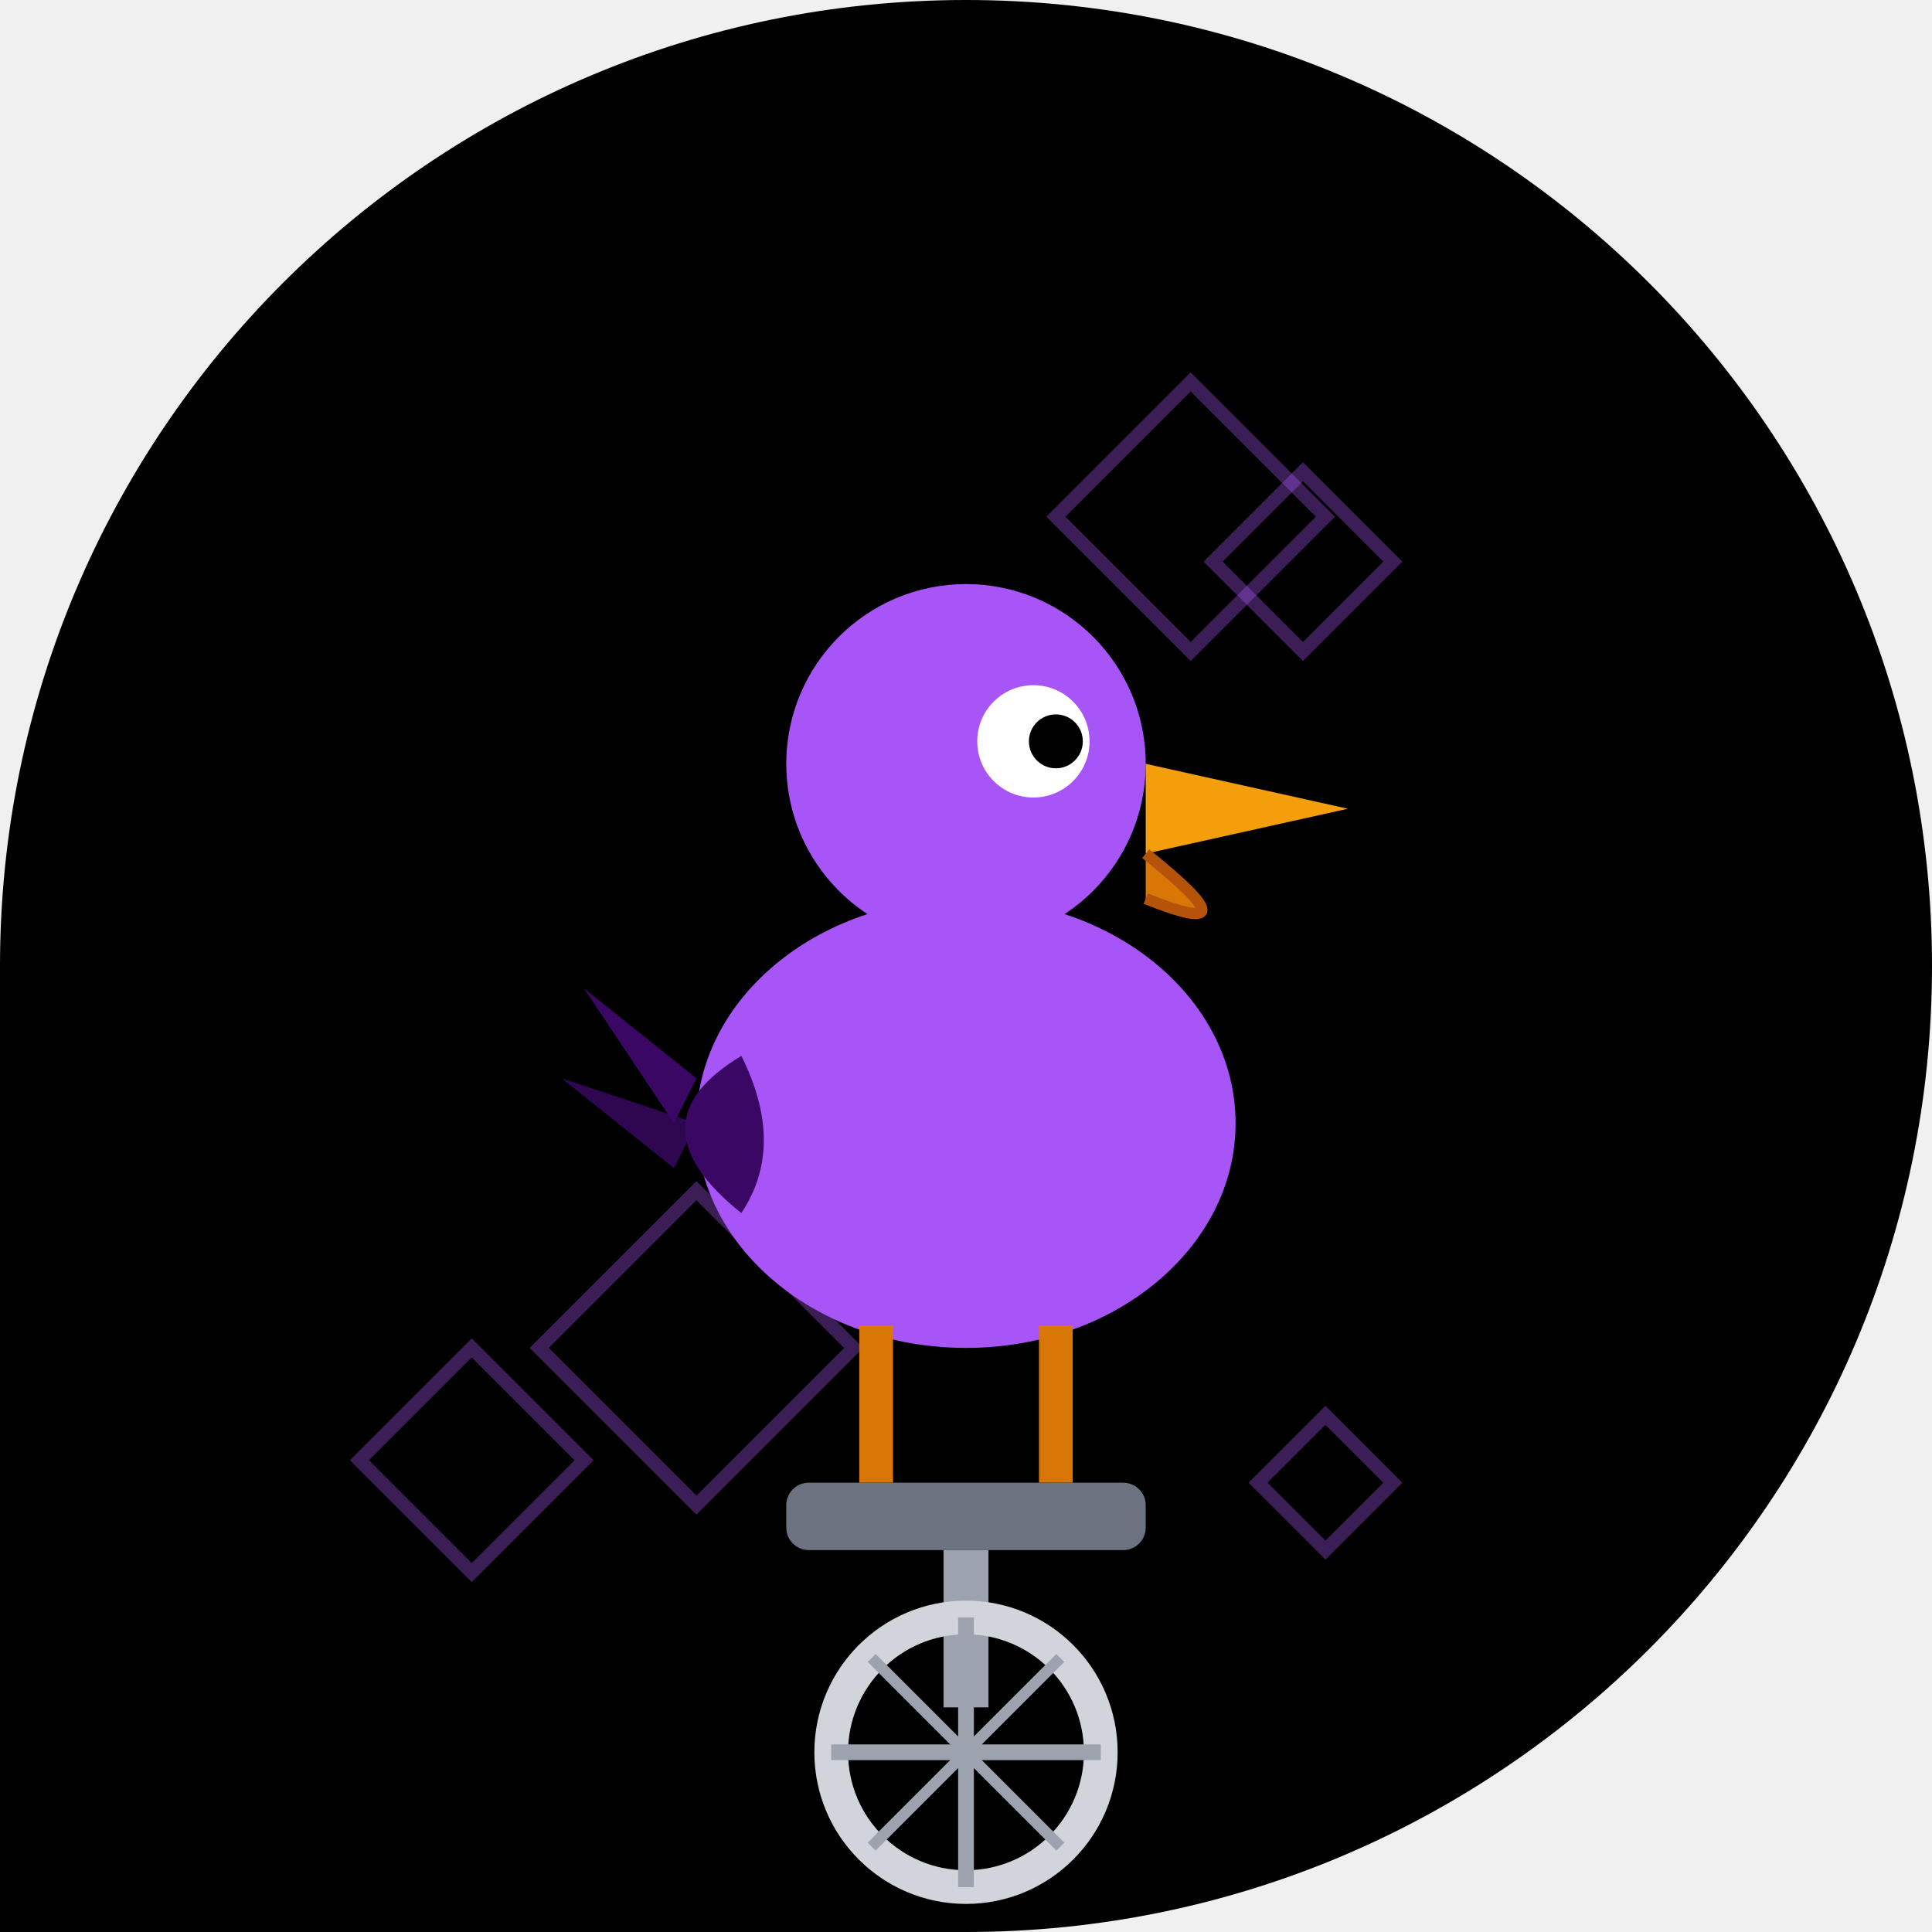
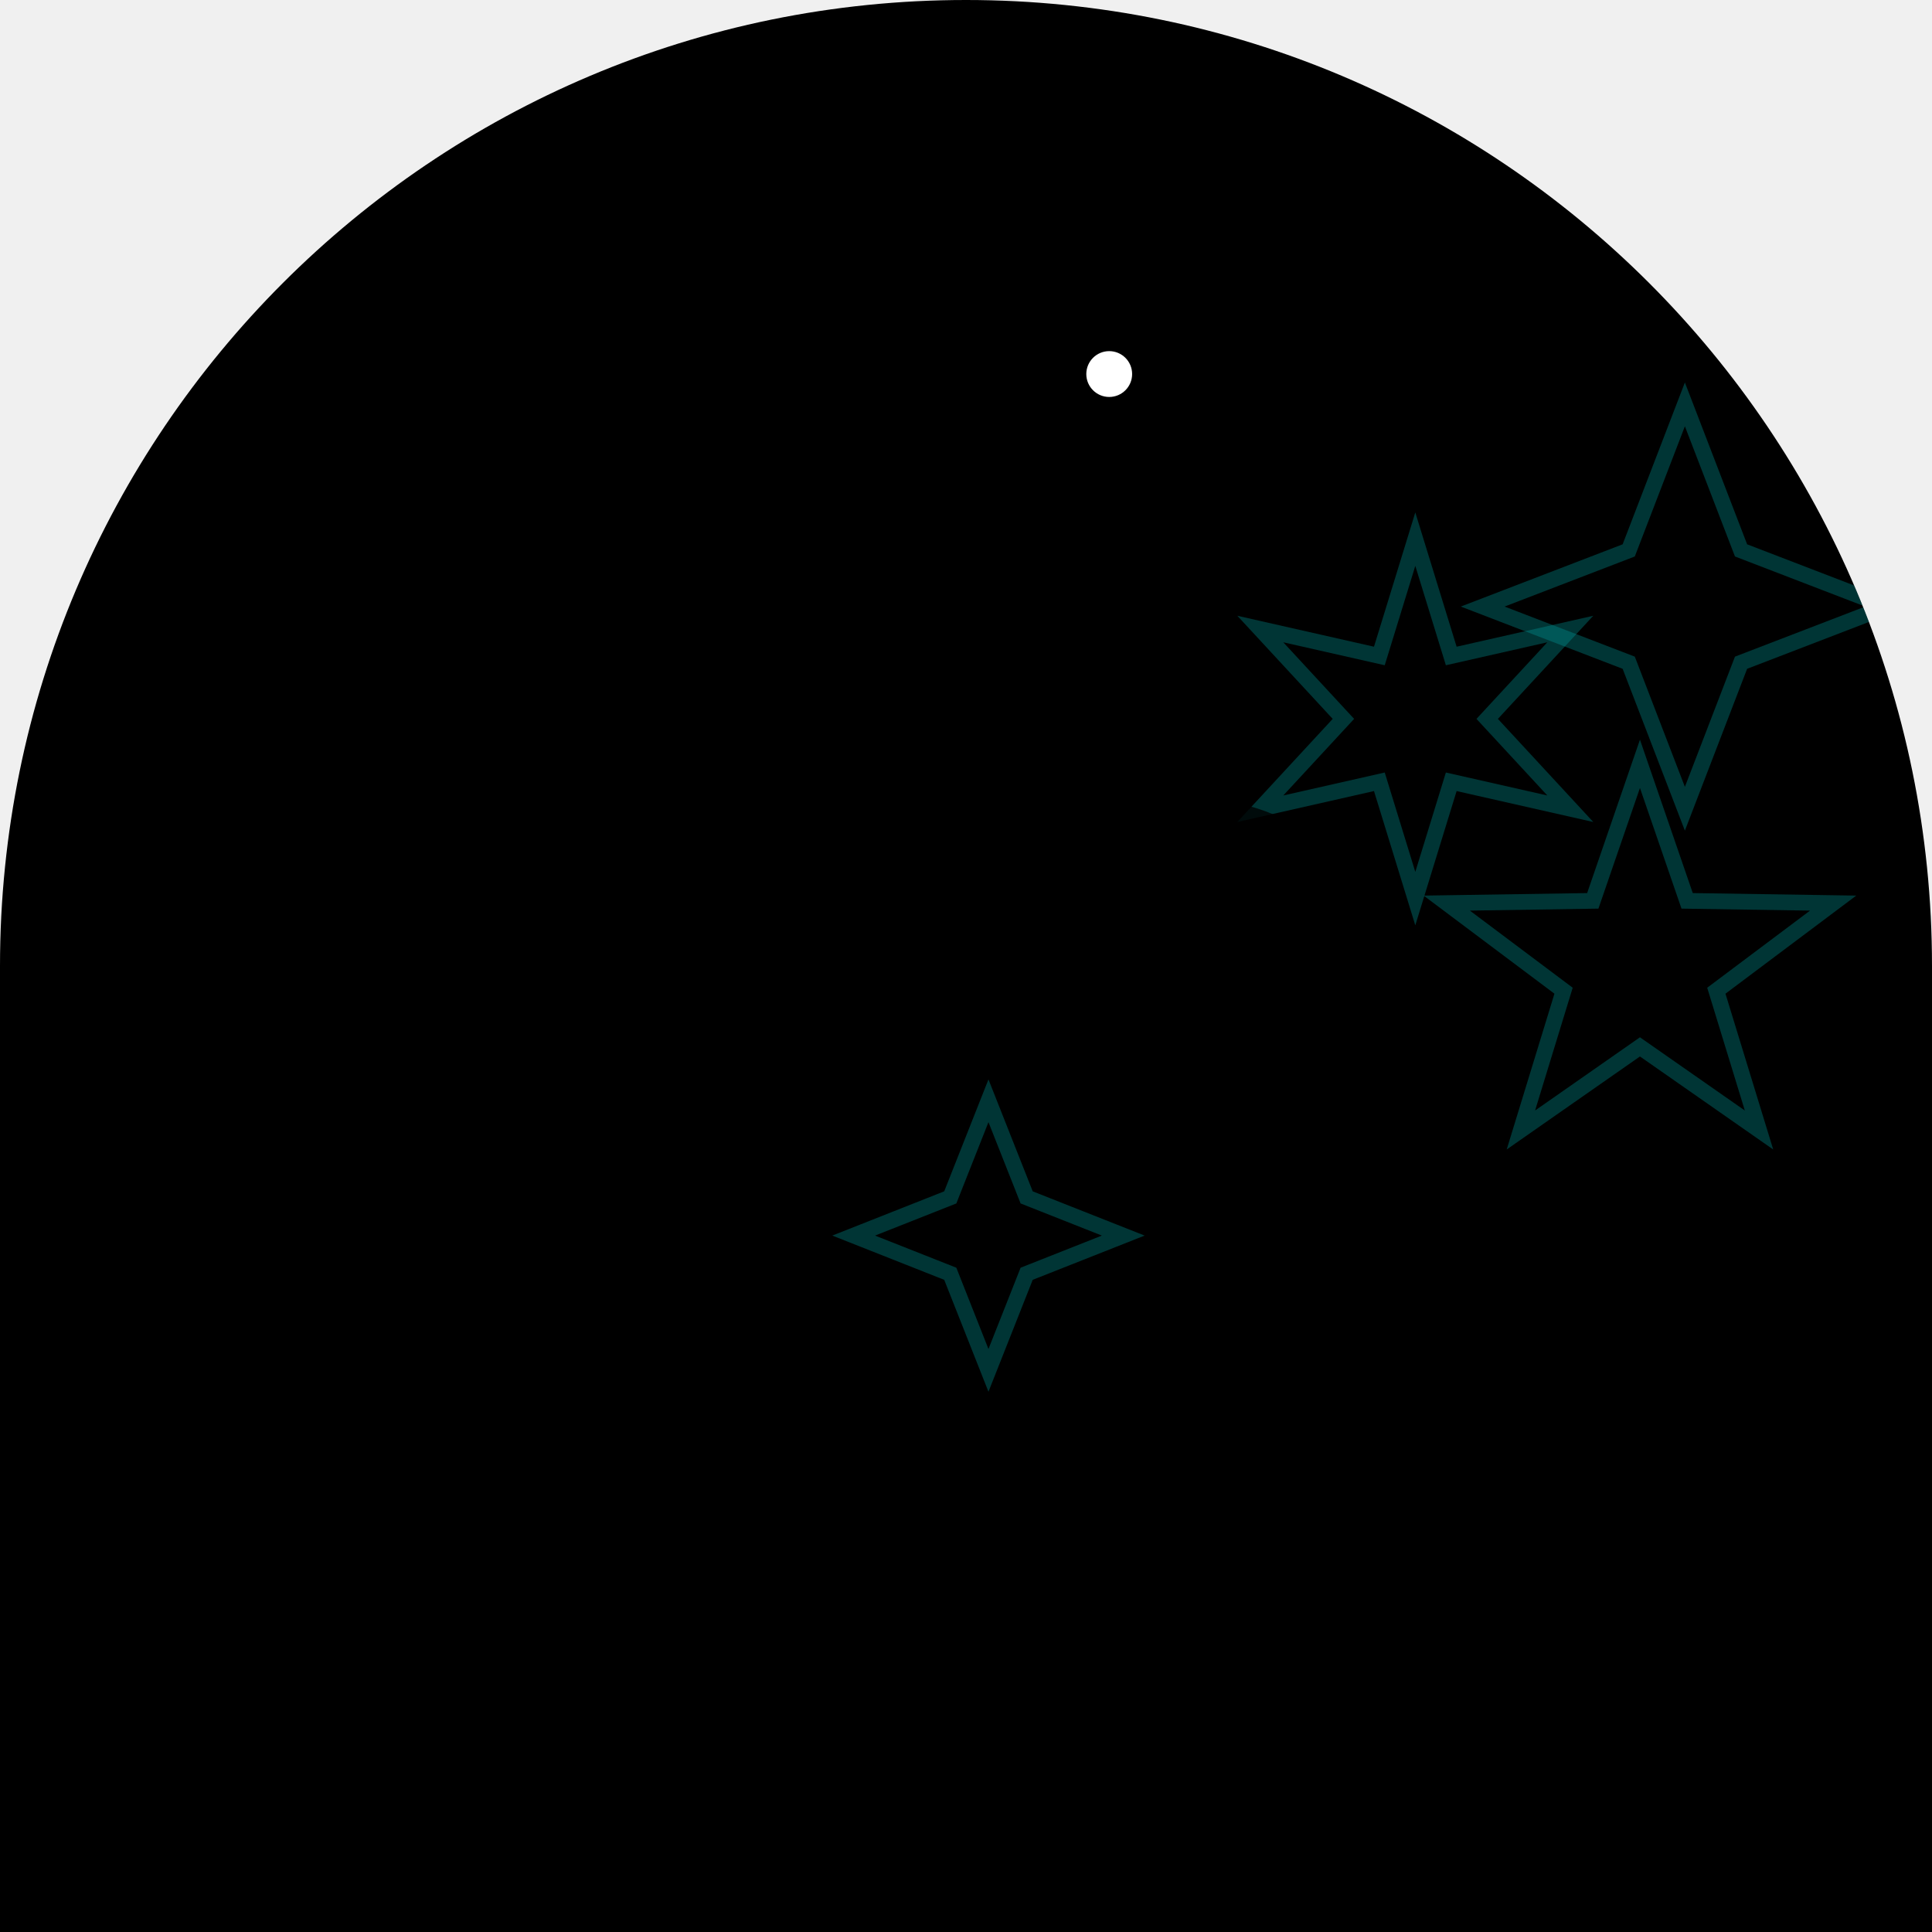
- <svg xmlns="http://www.w3.org/2000/svg" viewBox="0 0 86 86" width="86" height="86">
+ <svg xmlns="http://www.w3.org/2000/svg" width="86" height="86" viewBox="0 0 86 86">
  <defs>
-     <clipPath id="clip_hanger2">
-       <path d="M 0 0 L 86.0 0 L 86.0 86.0 L 0 86.0 Z M 0 43 A 43.0 43.0 0 0 1 43.0 0.0 L 0 0 Z M 43 0 A 43.0 43.0 0 0 1 86.0 43.0 L 86 0 Z M 86 43 A 43.0 43.0 0 0 1 43.0 86.0 L 86 86 Z" />
+     <clipPath id="shape">
+       <path d="M 0 0 L 86 0 L 86 86 L 0 86 Z M 0 43 A 43 43 0 0 1 43 0 L 0 0 Z M 43 0 A 43 43 0 0 1 86 43 L 86 0 Z" />
    </clipPath>
  </defs>
-   <g clip-path="url(#clip_hanger2)">
-     <path d="M 0 0 L 86.0 0 L 86.0 86.0 L 0 86.0 Z M 0 43 A 43.0 43.0 0 0 1 43.0 0.0 L 0 0 Z M 43 0 A 43.0 43.0 0 0 1 86.0 43.0 L 86 0 Z M 86 43 A 43.0 43.0 0 0 1 43.0 86.0 L 86 86 Z" fill="#000000" />
-     <polygon points="43,47 49,53 43,59 37,53" fill="none" stroke="#a855f7" stroke-width="0.6" opacity="0.35" />
-     <polygon points="21,60 26,65 21,70 16,65" fill="none" stroke="#a855f7" stroke-width="0.6" opacity="0.35" />
-     <polygon points="31,53 38,60 31,67 24,60" fill="none" stroke="#a855f7" stroke-width="0.6" opacity="0.35" />
-     <polygon points="59,63 62,66 59,69 56,66" fill="none" stroke="#a855f7" stroke-width="0.6" opacity="0.35" />
-     <polygon points="53,17 59,23 53,29 47,23" fill="none" stroke="#a855f7" stroke-width="0.6" opacity="0.35" />
-     <polygon points="58,21 62,25 58,29 54,25" fill="none" stroke="#a855f7" stroke-width="0.6" opacity="0.35" />
-     <ellipse cx="43" cy="50" rx="12" ry="10" fill="#a855f7" />
-     <circle cx="43" cy="34" r="8" fill="#a855f7" />
-     <circle cx="46" cy="33" r="2.5" fill="white" />
-     <circle cx="47" cy="33" r="1.2" fill="#000000" />
-     <polygon points="51,34 60,36 51,38" fill="#f59e0b" />
-     <path d="M 51 38 Q 56 42 51 40" fill="#d97706" stroke="#b45309" stroke-width="0.5" />
-     <path d="M 33 47 Q 28 50 33 54 Q 35 51 33 47 Z" fill="#3b0764" />
-     <polygon points="31,48 26,44 30,50" fill="#3b0764" />
-     <polygon points="31,50 25,48 30,52" fill="#3b0764" opacity="0.8" />
-     <line x1="39" y1="59" x2="39" y2="66" stroke="#d97706" stroke-width="1.5" />
-     <line x1="47" y1="59" x2="47" y2="66" stroke="#d97706" stroke-width="1.5" />
-     <rect x="35" y="66" width="16" height="3" rx="1" fill="#6b7280" />
-     <line x1="43" y1="69" x2="43" y2="76" stroke="#9ca3af" stroke-width="2" />
-     <circle cx="43" cy="78" r="6" fill="none" stroke="#d1d5db" stroke-width="1.5" />
-     <line x1="43" y1="72" x2="43" y2="84" stroke="#9ca3af" stroke-width="0.7" />
-     <line x1="37" y1="78" x2="49" y2="78" stroke="#9ca3af" stroke-width="0.7" />
-     <line x1="38.8" y1="73.8" x2="47.2" y2="82.2" stroke="#9ca3af" stroke-width="0.5" />
-     <line x1="47.2" y1="73.8" x2="38.8" y2="82.2" stroke="#9ca3af" stroke-width="0.5" />
+   <g clip-path="url(#shape)">
+     <path d="M 0 0 L 86 0 L 86 86 L 0 86 Z M 0 43 A 43 43 0 0 1 43 0 L 0 0 Z M 43 0 A 43 43 0 0 1 86 43 L 86 0 Z" fill="#000000" />
+     <polygon points="63.0,24.0 64.6,29.2 69.9,28.0 66.2,32.0 69.9,36.0 64.6,34.8 63.0,40.0 61.4,34.8 56.1,36.0 59.8,32.0 56.1,28.0 61.4,29.2" fill="none" stroke="#009999" stroke-width="0.7" stroke-opacity="0.35" />
+     <polygon points="44.0,49.0 45.7,53.3 50.0,55.0 45.7,56.7 44.0,61.0 42.3,56.7 38.0,55.0 42.3,53.3" fill="none" stroke="#009999" stroke-width="0.7" stroke-opacity="0.35" />
+     <polygon points="73.0,34.0 75.1,40.1 81.6,40.2 76.4,44.1 78.3,50.3 73.0,46.6 67.7,50.3 69.6,44.1 64.4,40.2 70.9,40.1" fill="none" stroke="#009999" stroke-width="0.7" stroke-opacity="0.35" />
+     <polygon points="75.0,18.0 77.5,24.5 84.0,27.0 77.5,29.5 75.0,36.0 72.5,29.5 66.0,27.0 72.5,24.5" fill="none" stroke="#009999" stroke-width="0.7" stroke-opacity="0.35" />
+     <circle cx="32.8" cy="44.7" r="8.5" fill="none" stroke="#000000" stroke-width="1.275" stroke-opacity="0.8" />
+     <circle cx="53.2" cy="44.7" r="8.5" fill="none" stroke="#000000" stroke-width="1.275" stroke-opacity="0.8" />
+     <line x1="32.8" y1="44.7" x2="40.025" y2="44.7" stroke="#000000" stroke-width="0.595" stroke-opacity="0.6" />
+     <line x1="32.8" y1="44.7" x2="37.909" y2="49.809" stroke="#000000" stroke-width="0.595" stroke-opacity="0.6" />
+     <line x1="32.8" y1="44.7" x2="32.8" y2="51.925" stroke="#000000" stroke-width="0.595" stroke-opacity="0.6" />
+     <line x1="32.8" y1="44.7" x2="27.691" y2="49.809" stroke="#000000" stroke-width="0.595" stroke-opacity="0.6" />
+     <line x1="32.8" y1="44.7" x2="25.575" y2="44.7" stroke="#000000" stroke-width="0.595" stroke-opacity="0.6" />
+     <line x1="32.8" y1="44.7" x2="27.691" y2="39.591" stroke="#000000" stroke-width="0.595" stroke-opacity="0.6" />
+     <line x1="32.8" y1="44.7" x2="32.8" y2="37.475" stroke="#000000" stroke-width="0.595" stroke-opacity="0.6" />
+     <line x1="32.8" y1="44.7" x2="37.909" y2="39.591" stroke="#000000" stroke-width="0.595" stroke-opacity="0.6" />
+     <line x1="53.2" y1="44.7" x2="60.425" y2="44.7" stroke="#000000" stroke-width="0.595" stroke-opacity="0.6" />
+     <line x1="53.2" y1="44.7" x2="58.309" y2="49.809" stroke="#000000" stroke-width="0.595" stroke-opacity="0.6" />
+     <line x1="53.2" y1="44.7" x2="53.2" y2="51.925" stroke="#000000" stroke-width="0.595" stroke-opacity="0.6" />
+     <line x1="53.2" y1="44.7" x2="48.091" y2="49.809" stroke="#000000" stroke-width="0.595" stroke-opacity="0.6" />
+     <line x1="53.2" y1="44.7" x2="45.975" y2="44.7" stroke="#000000" stroke-width="0.595" stroke-opacity="0.6" />
+     <line x1="53.2" y1="44.7" x2="48.091" y2="39.591" stroke="#000000" stroke-width="0.595" stroke-opacity="0.6" />
+     <line x1="53.2" y1="44.7" x2="53.2" y2="37.475" stroke="#000000" stroke-width="0.595" stroke-opacity="0.6" />
+     <line x1="53.2" y1="44.7" x2="58.309" y2="39.591" stroke="#000000" stroke-width="0.595" stroke-opacity="0.6" />
+     <circle cx="32.8" cy="44.7" r="1.7" fill="#000000" />
+     <circle cx="53.2" cy="44.7" r="1.7" fill="#000000" />
+     <line x1="40.45" y1="34.5" x2="43" y2="41.3" stroke="#000000" stroke-width="1.7" />
+     <line x1="43" y1="41.3" x2="49.8" y2="32.8" stroke="#000000" stroke-width="1.7" />
+     <line x1="40.45" y1="34.5" x2="49.8" y2="32.8" stroke="#000000" stroke-width="1.275" />
+     <line x1="32.8" y1="44.7" x2="43" y2="41.3" stroke="#000000" stroke-width="1.7" />
+     <line x1="53.2" y1="44.7" x2="43" y2="41.3" stroke="#000000" stroke-width="1.7" />
+     <line x1="53.2" y1="44.7" x2="49.8" y2="32.8" stroke="#000000" stroke-width="1.275" />
+     <ellipse cx="40.45" cy="33.65" rx="3.4" ry="1.275" fill="#000000" />
+     <line x1="48.1" y1="30.25" x2="51.5" y2="30.25" stroke="#000000" stroke-width="1.7" />
+     <line x1="49.8" y1="32.8" x2="49.8" y2="30.25" stroke="#000000" stroke-width="1.275" />
+     <line x1="40.45" y1="42.15" x2="45.55" y2="40.45" stroke="#000000" stroke-width="1.7" />
+     <ellipse cx="41.3" cy="27.7" rx="6.8" ry="5.1" fill="#000000" transform="rotate(0 41.3 27.7)" />
+     <path d="M 45.55 25.15 Q 47.25 21.75 48.1 18.35" stroke="#000000" stroke-width="2.975" fill="none" stroke-linecap="round" />
+     <circle cx="48.1" cy="17.5" r="3.4" fill="#000000" />
+     <circle cx="49.375" cy="16.65" r="1.02" fill="#FFFFFF" />
+     <path d="M 51.075 16.65 L 59.575 17.5 L 58.725 19.2 Z" fill="#000000" />
+     <path d="M 51.075 18.35 L 59.575 19.2 Q 57.025 23.45 51.075 21.75" fill="#000000" fill-opacity="0.9" />
+     <path d="M 37.9 26.85 Q 34.5 31.1 38.75 31.95 Q 41.3 30.25 42.15 27.7 Z" fill="#000000" fill-opacity="0.85" />
+     <path d="M 35.35 28.55 L 31.1 26.0 L 31.95 29.4 L 30.25 30.25" fill="none" stroke="#000000" stroke-width="1.53" stroke-linecap="round" />
+     <line x1="41.3" y1="31.95" x2="41.3" y2="39.6" stroke="#000000" stroke-width="1.275" />
+     <line x1="43" y1="32.8" x2="44.7" y2="39.6" stroke="#000000" stroke-width="1.275" />
  </g>
</svg>
